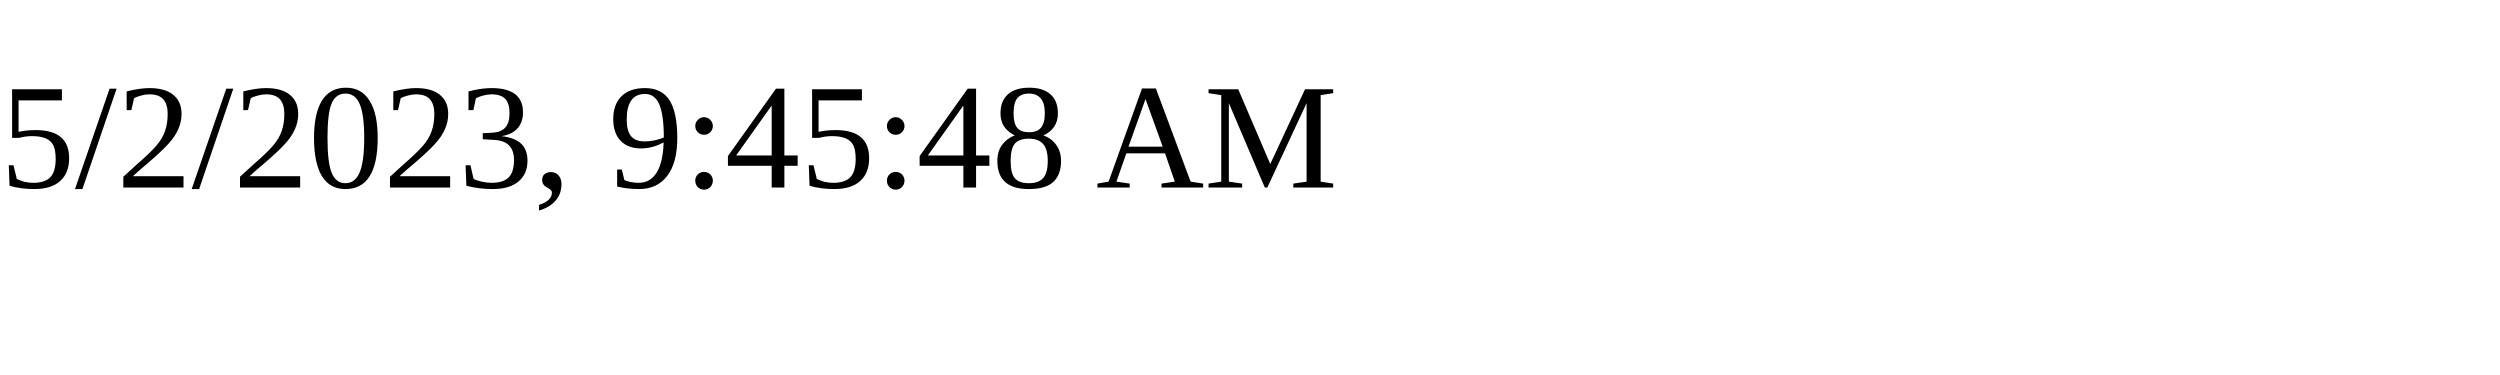
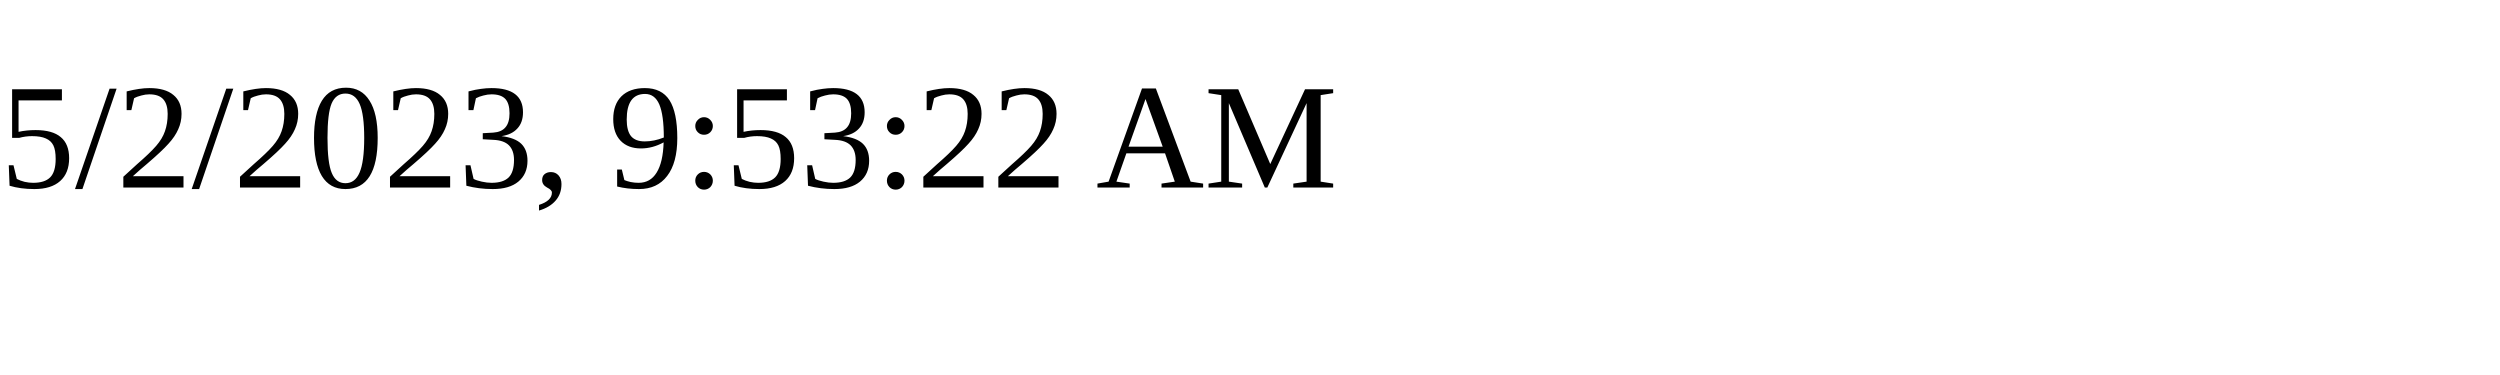
<svg xmlns="http://www.w3.org/2000/svg" height="30" width="200">
-   <text x="0" y="15">5/2/2023, 9:45:48 AM</text>
+   <text x="0" y="15">5/2/2023, 9:53:22 AM</text>
</svg>
